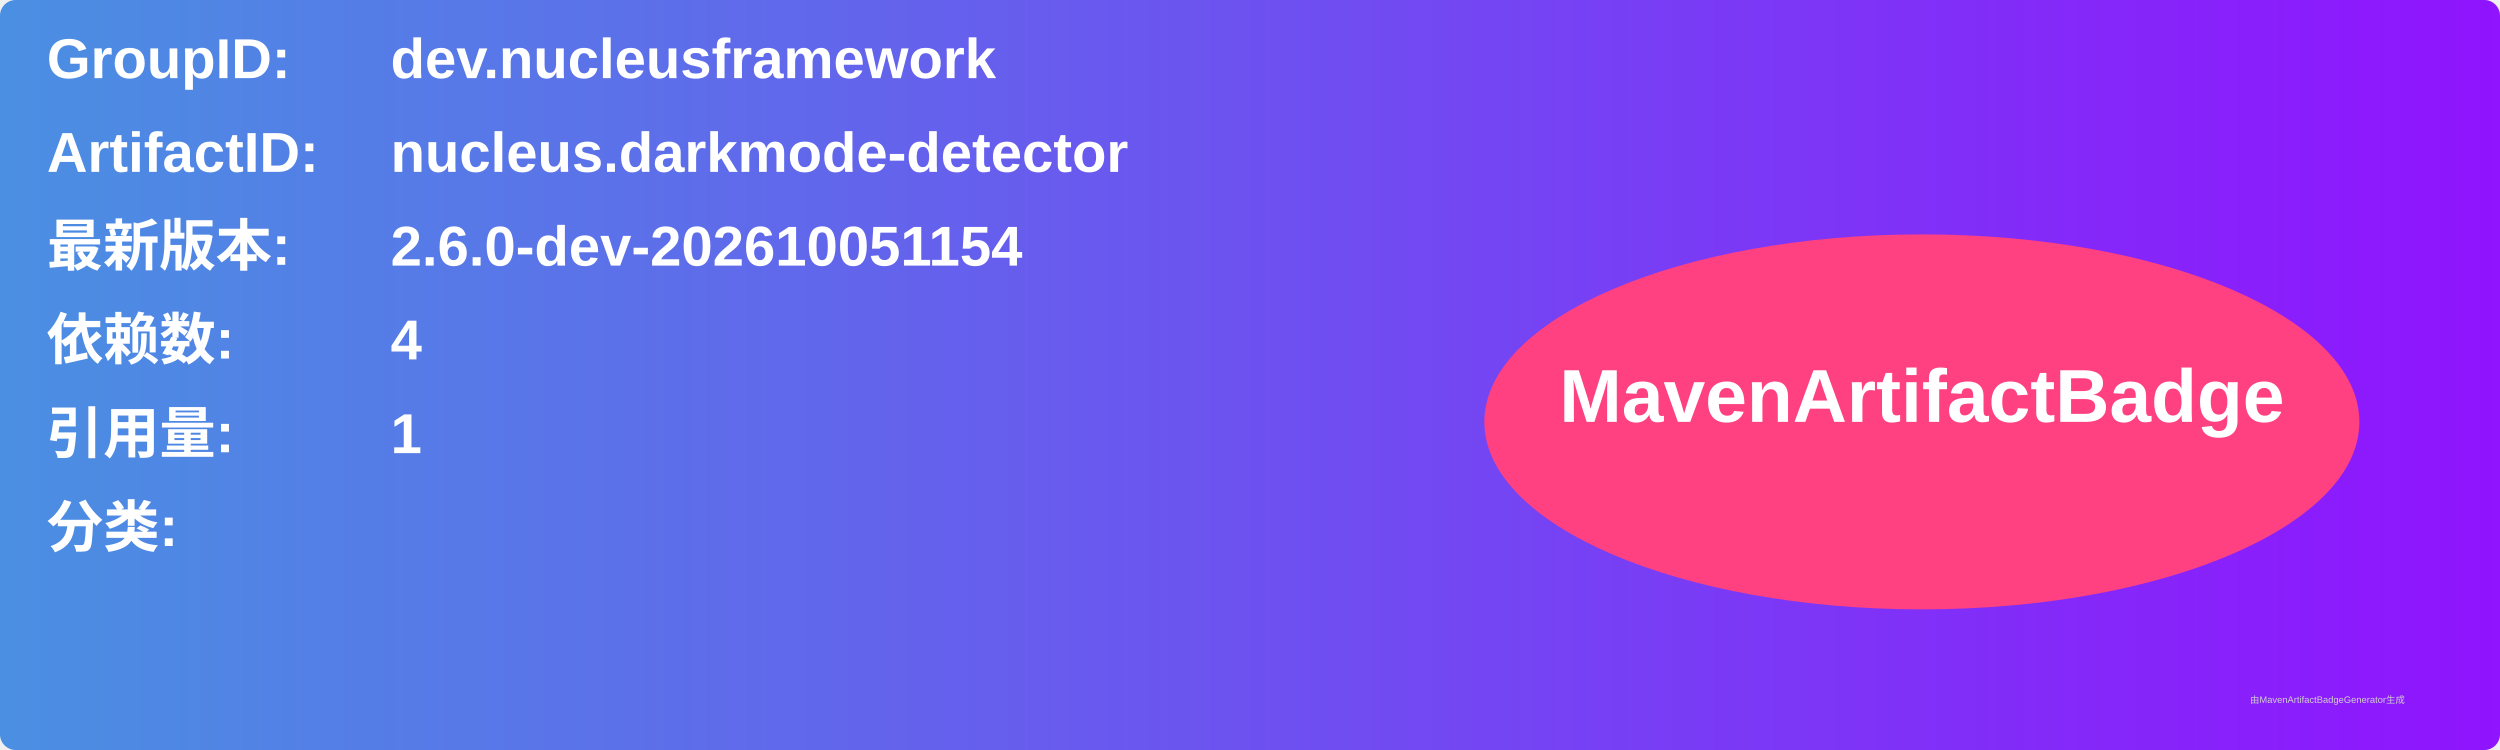
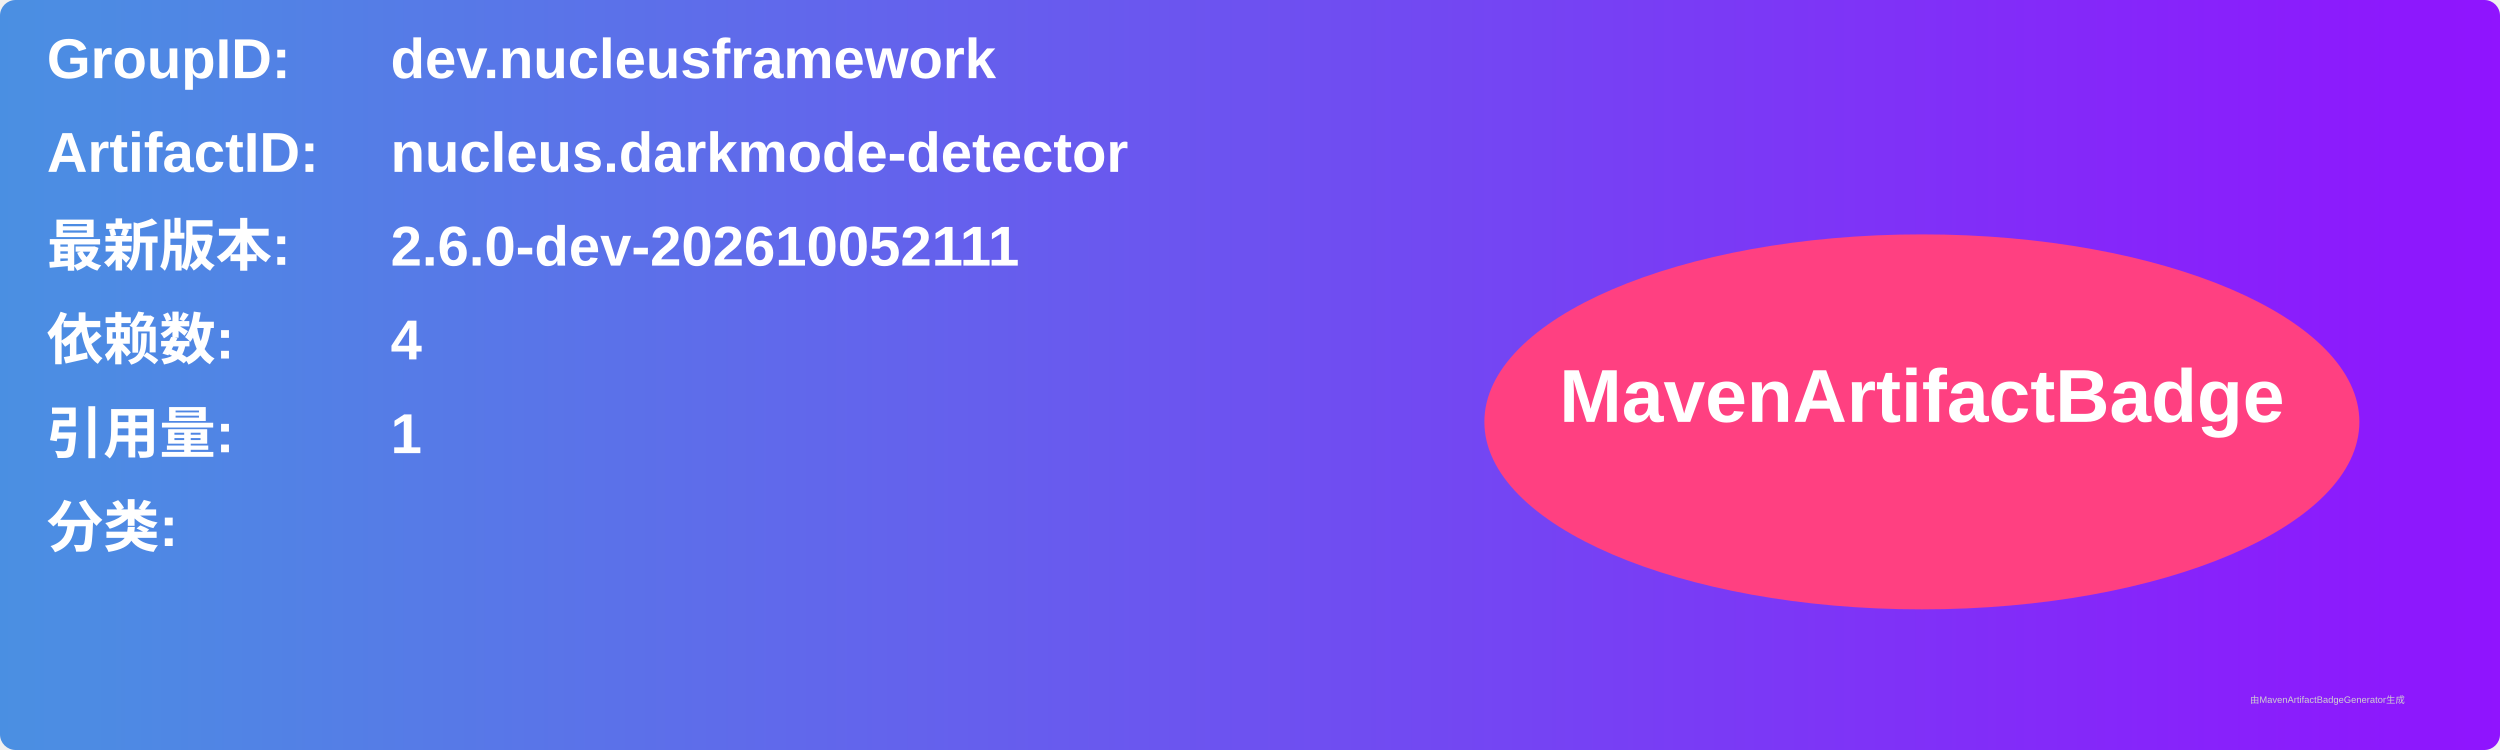
<svg xmlns="http://www.w3.org/2000/svg" width="800" height="240" viewBox="0 0 800 240">
  <linearGradient id="grad" x1="0%" y1="0%" x2="100%" y2="0%">
    <stop offset="0%" stop-color="#4a90e2" />
    <stop offset="100%" stop-color="#9013fe" />
  </linearGradient>
  <rect width="100%" height="100%" rx="5" ry="5" fill="url(#grad)" />
  <g transform="translate(15, 15)">
    <text x="0" y="10" font-family="Arial" font-size="18" fill="white" font-weight="bold" width="260">GroupID:</text>
    <text x="110" y="10" font-family="Arial" font-size="18" fill="white" font-weight="bold" width="460">dev.nucleusframework</text>
    <text x="0" y="40" font-family="Arial" font-size="18" fill="white" font-weight="bold" width="260">ArtifactID:</text>
    <text x="110" y="40" font-family="Arial" font-size="18" fill="white" font-weight="bold" width="460">nucleus.darkmode-detector</text>
    <text x="0" y="70" font-family="Arial" font-size="18" fill="white" font-weight="bold">最新版本:</text>
    <text x="110" y="70" font-family="Arial" font-size="18" fill="white" font-weight="bold">
-       <tspan font-weight="bold">2.6.0-dev-202610051154</tspan>
+       <tspan font-weight="bold">2.6.0-dev-202610052111</tspan>
    </text>
    <text x="0" y="100" font-family="Arial" font-size="18" fill="white" font-weight="bold">依赖数: </text>
    <text x="110" y="100" font-family="Arial" font-size="18" fill="white">
      <tspan font-weight="bold">4</tspan>
    </text>
    <text x="0" y="130" font-family="Arial" font-size="18" fill="white" font-weight="bold">引用量: </text>
    <text x="110" y="130" font-family="Arial" font-size="18" fill="white">
      <tspan font-weight="bold">1</tspan>
    </text>
    <text x="0" y="160" font-family="Arial" font-size="18" fill="white" font-weight="bold">分类:</text>
    <text x="10" y="190" font-family="Arial" font-size="10" fill="white">
      <tspan font-weight="bold" />
    </text>
    <ellipse cx="600" cy="120" rx="140" ry="60" fill="#ff4081" />
    <text x="600" y="120" text-anchor="middle" font-family="Arial" font-size="24" fill="white" font-weight="bold">MavenArtifactBadge</text>
  </g>
  <text x="720" y="225" font-family="Arial" font-size="3" fill="#d0d0d0">由MavenArtifactBadgeGenerator生成</text>
</svg>
